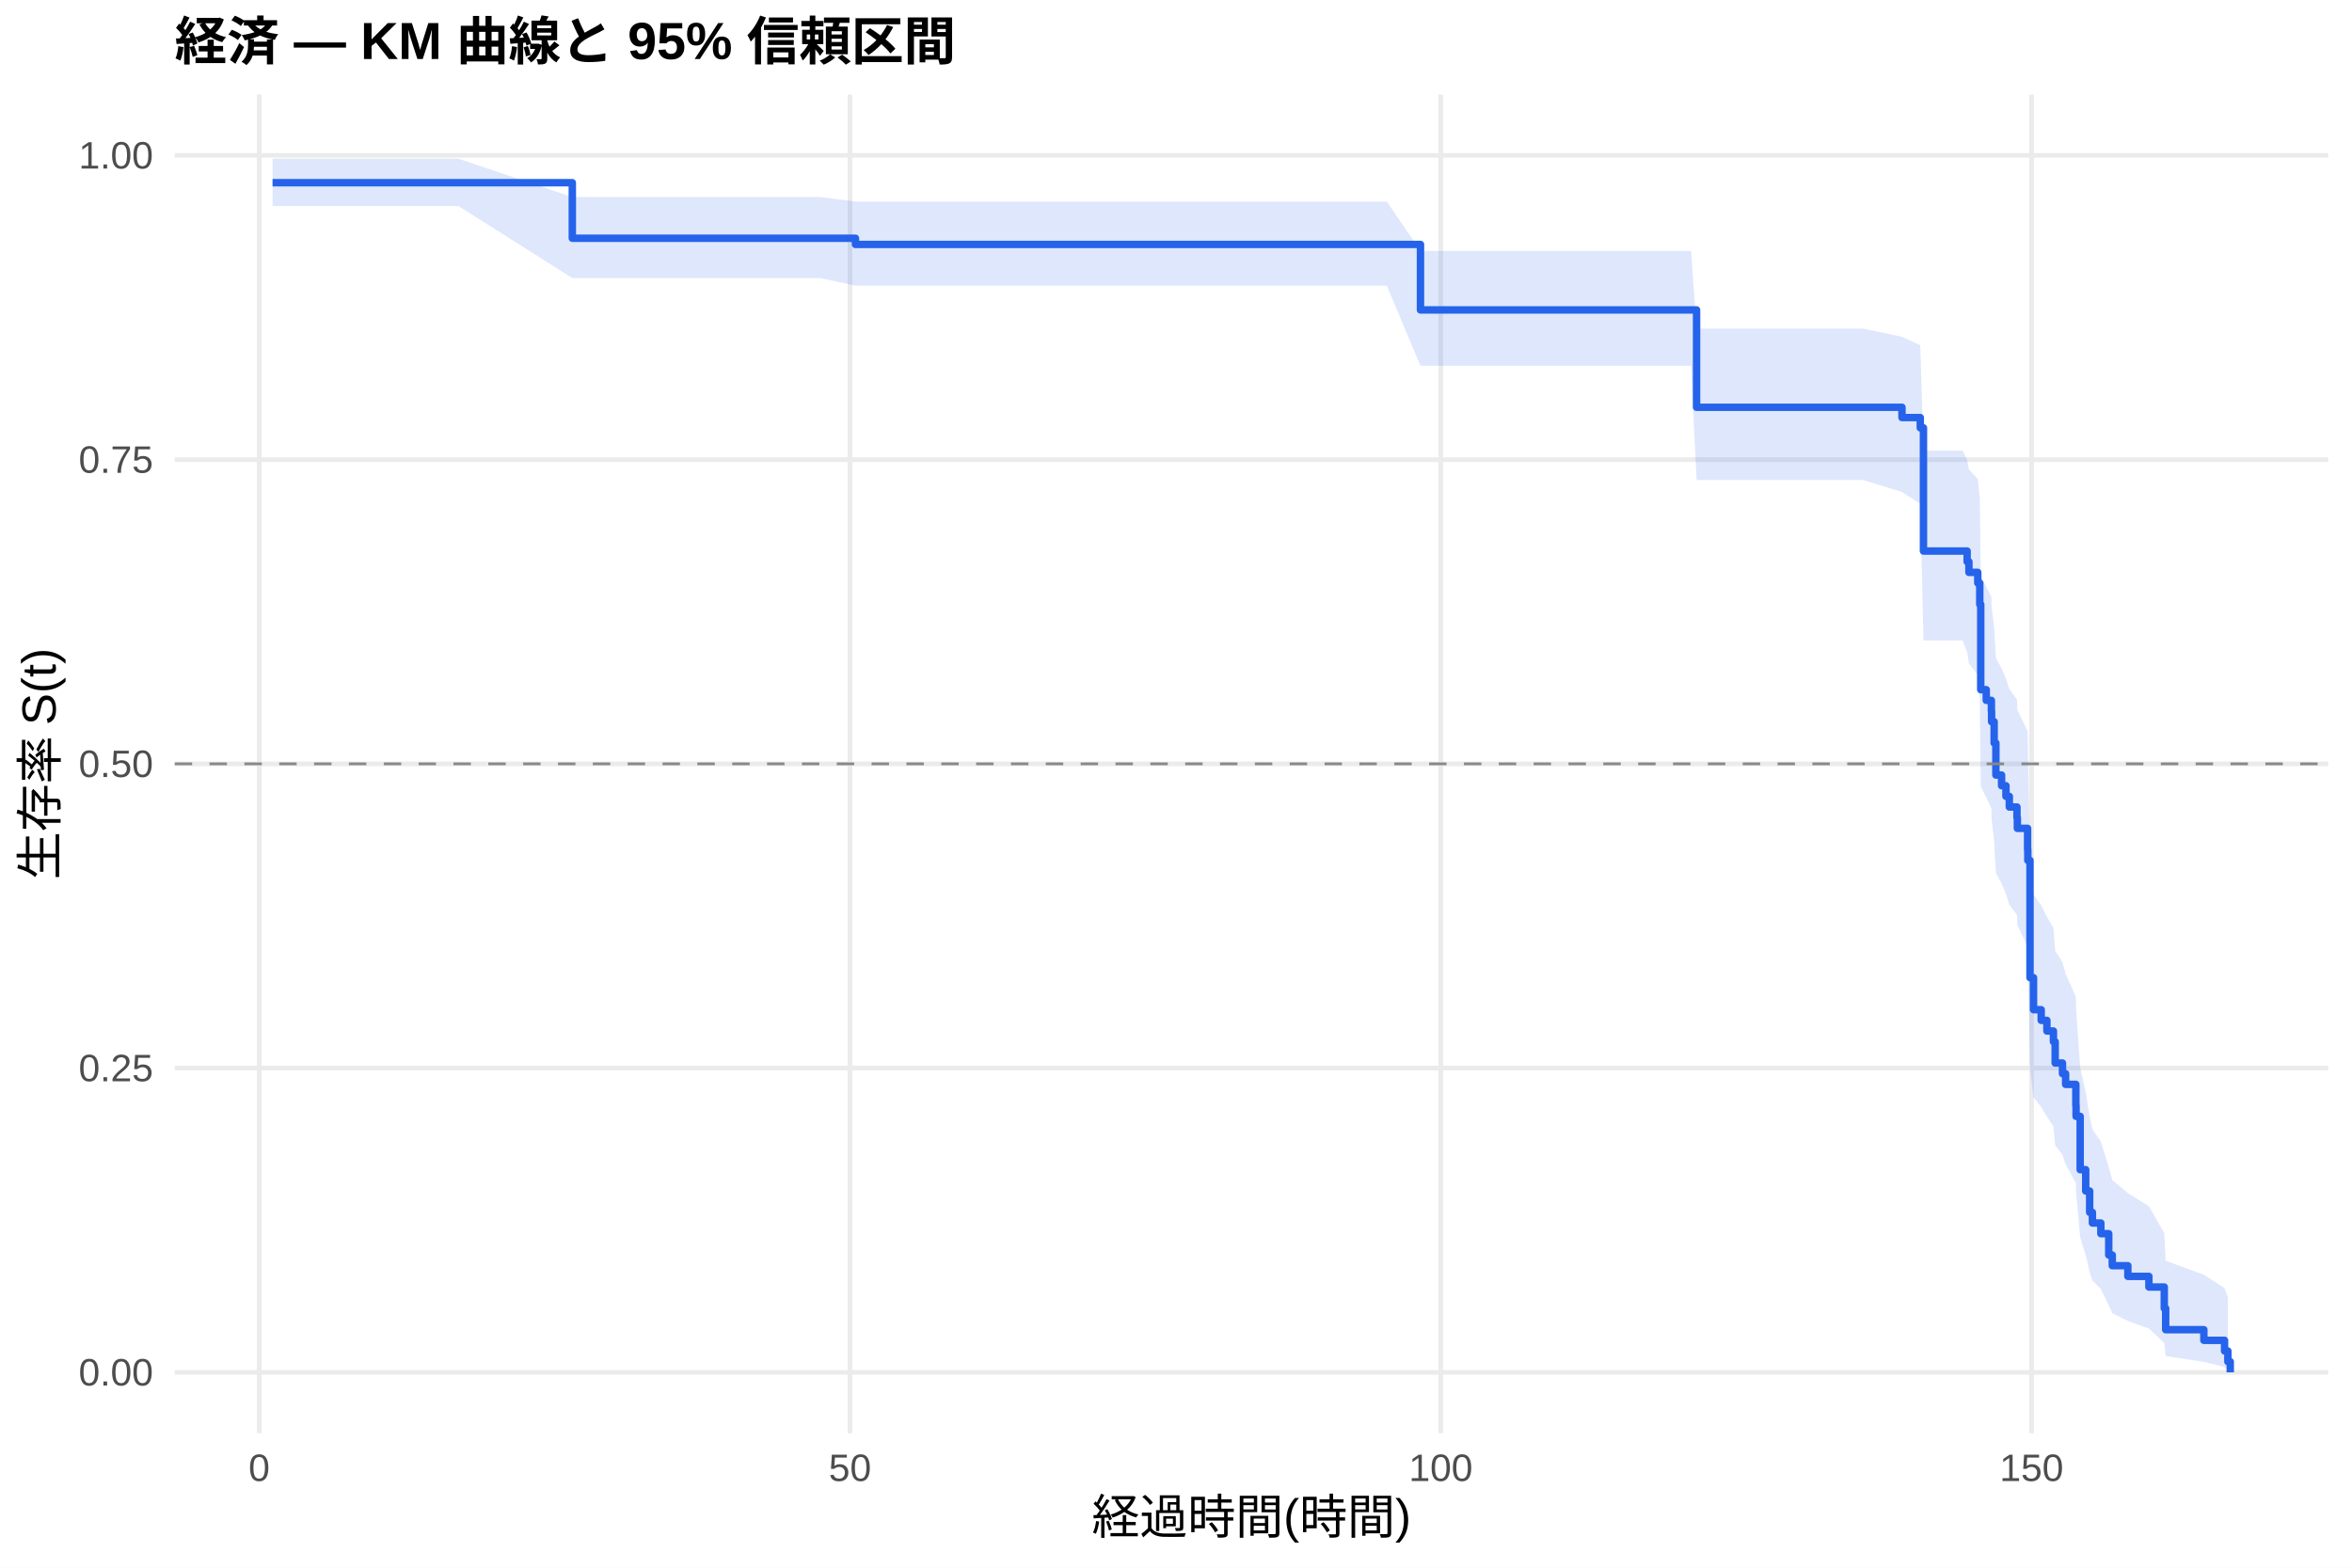
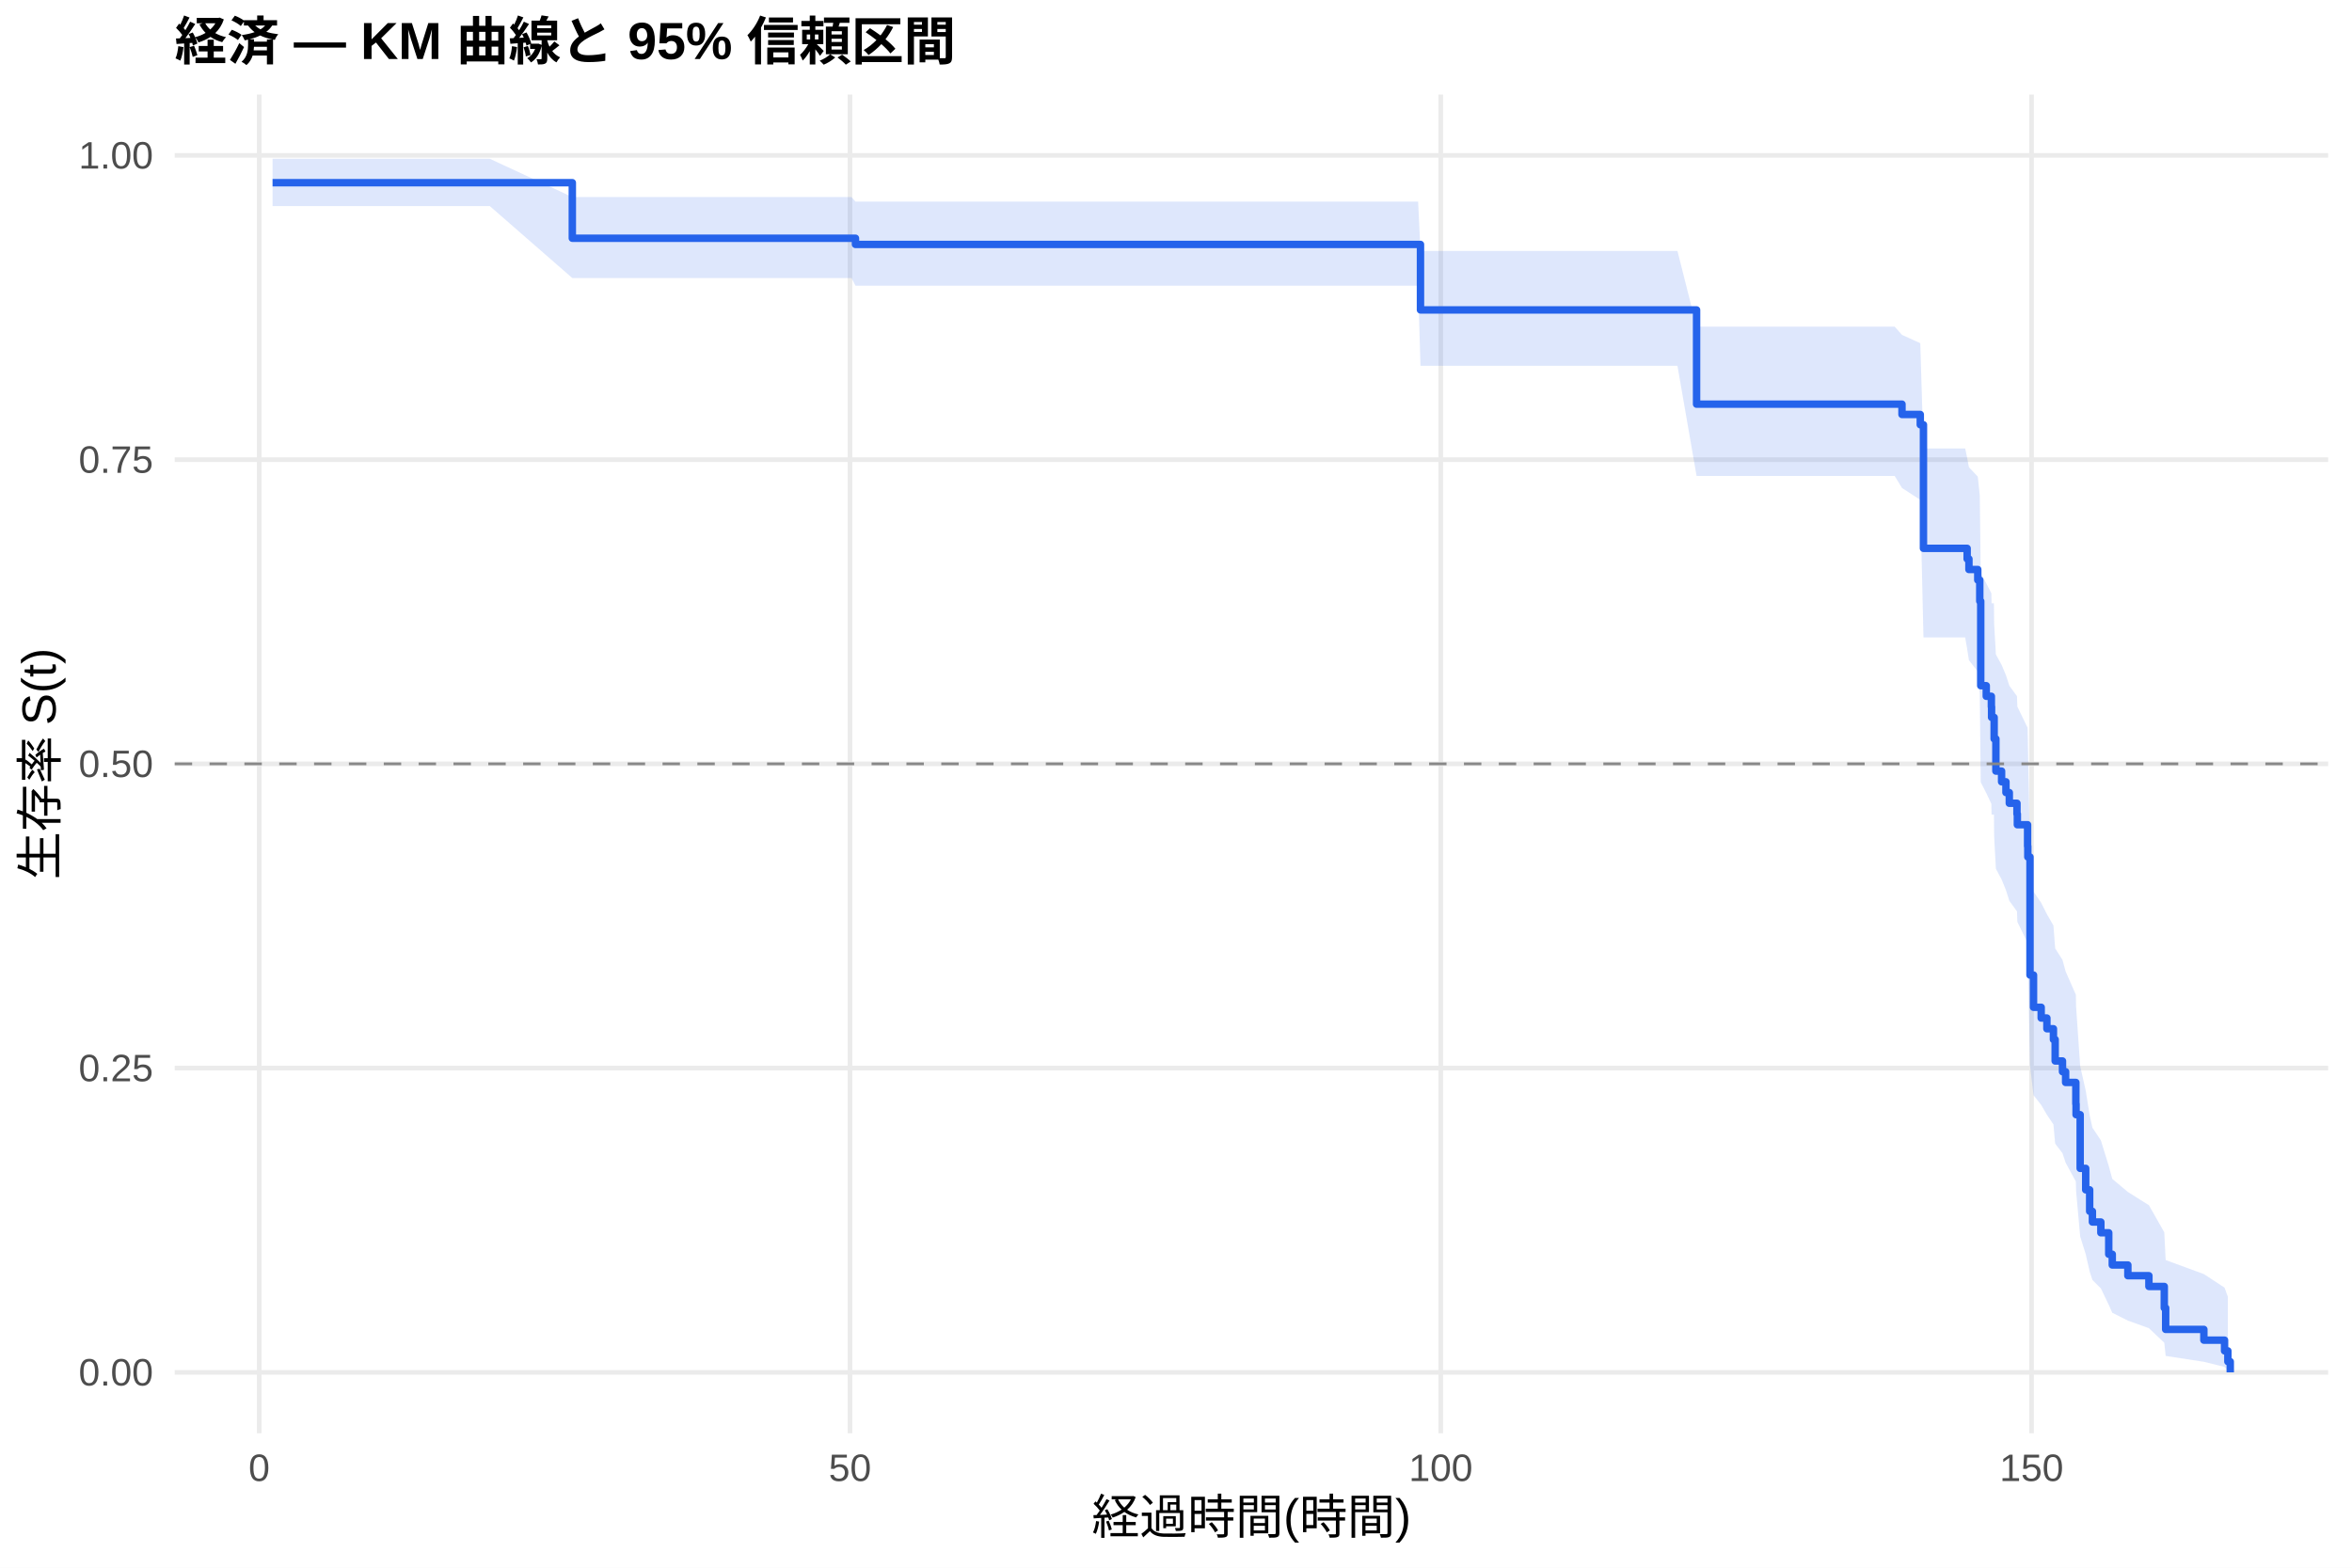
<svg xmlns="http://www.w3.org/2000/svg" width="540.00pt" height="360.00pt" viewBox="0 0 540.00 360.00">
  <g class="svglite">
    <defs>
      <style type="text/css">
    .svglite line, .svglite polyline, .svglite polygon, .svglite path, .svglite rect, .svglite circle {
      fill: none;
      stroke: #000000;
      stroke-linecap: round;
      stroke-linejoin: round;
      stroke-miterlimit: 10.00;
    }
    .svglite text {
      white-space: pre;
    }
    .svglite g.glyphgroup path {
      fill: inherit;
      stroke: none;
    }
  </style>
    </defs>
    <rect width="100%" height="100%" style="stroke: none; fill: #FFFFFF;" />
    <defs>
      <clipPath id="cpMC4wMHw1NDAuMDB8MC4wMHwzNjAuMDA=">
        <rect x="0.00" y="0.00" width="540.00" height="360.00" />
      </clipPath>
    </defs>
    <g clip-path="url(#cpMC4wMHw1NDAuMDB8MC4wMHwzNjAuMDA=)">
      <rect x="0" y="0.00" width="540.00" height="360.00" style="stroke-width: 1.07; stroke: none; fill: #FFFFFF;" />
    </g>
    <defs>
      <clipPath id="cpNDAuMTF8NTM0LjUyfDIxLjcxfDMyOS4xMg==">
        <rect x="40.11" y="21.71" width="494.41" height="307.41" />
      </clipPath>
    </defs>
    <g clip-path="url(#cpNDAuMTF8NTM0LjUyfDIxLjcxfDMyOS4xMg==)">
      <polyline points="40.11,315.14 534.52,315.14 " style="stroke-width: 1.07; stroke: #EBEBEB; stroke-linecap: butt;" />
      <polyline points="40.11,245.28 534.52,245.28 " style="stroke-width: 1.07; stroke: #EBEBEB; stroke-linecap: butt;" />
      <polyline points="40.11,175.41 534.52,175.41 " style="stroke-width: 1.07; stroke: #EBEBEB; stroke-linecap: butt;" />
      <polyline points="40.11,105.55 534.52,105.55 " style="stroke-width: 1.07; stroke: #EBEBEB; stroke-linecap: butt;" />
      <polyline points="40.11,35.68 534.52,35.68 " style="stroke-width: 1.07; stroke: #EBEBEB; stroke-linecap: butt;" />
      <polyline points="59.51,329.12 59.51,21.71 " style="stroke-width: 1.07; stroke: #EBEBEB; stroke-linecap: butt;" />
      <polyline points="195.15,329.12 195.15,21.71 " style="stroke-width: 1.07; stroke: #EBEBEB; stroke-linecap: butt;" />
      <polyline points="330.79,329.12 330.79,21.71 " style="stroke-width: 1.07; stroke: #EBEBEB; stroke-linecap: butt;" />
      <polyline points="466.43,329.12 466.43,21.71 " style="stroke-width: 1.07; stroke: #EBEBEB; stroke-linecap: butt;" />
-       <polygon points="62.58,36.46 82.66,36.46 92.56,36.46 105.26,36.46 131.40,45.25 132.30,45.25 143.29,45.25 156.13,45.25 170.19,45.25 188.32,45.25 196.41,46.29 196.73,46.29 207.94,46.29 220.87,46.29 235.39,46.29 246.78,46.29 261.75,46.29 273.23,46.29 286.43,46.29 300.40,46.29 318.40,46.29 326.13,57.63 327.40,57.63 337.25,57.63 350.23,57.63 363.88,57.63 377.94,57.63 388.25,57.63 389.52,75.46 405.62,75.46 427.82,75.46 436.68,77.35 440.88,79.27 441.61,103.48 444.00,103.48 450.60,103.48 451.64,105.65 452.05,107.82 454.08,110.00 454.54,114.41 454.76,132.45 456.03,134.75 457.20,137.06 457.25,139.38 457.84,144.04 458.24,151.10 459.55,153.48 460.55,155.86 461.32,158.25 463.08,160.64 463.17,163.05 465.52,167.89 465.57,170.33 466.07,197.69 466.88,205.35 468.64,207.92 469.95,210.51 471.45,213.10 471.85,218.33 473.53,220.96 474.25,223.60 476.60,228.93 476.65,231.61 477.59,245.23 478.86,250.80 479.77,256.44 480.40,259.30 482.34,262.18 484.15,268.01 484.96,270.98 488.54,273.97 493.37,277.00 496.90,283.18 497.22,289.53 505.99,292.73 510.74,295.81 511.50,297.92 511.50,314.79 510.74,313.90 505.99,312.73 497.22,311.40 496.90,308.39 493.37,305.08 488.54,303.34 484.96,301.56 484.15,299.74 482.34,296.00 480.40,294.09 479.77,292.15 478.86,288.20 477.59,284.16 476.65,273.77 476.60,271.65 474.25,267.36 473.53,265.20 471.85,263.02 471.45,258.64 469.95,256.43 468.64,254.21 466.88,251.97 466.07,245.21 465.57,219.69 465.52,217.32 463.17,212.54 463.08,210.14 461.32,207.73 460.55,205.31 459.55,202.88 458.24,200.45 457.84,193.08 457.25,188.13 457.20,185.64 456.03,183.14 454.76,180.63 454.54,160.20 454.08,154.99 452.05,152.37 451.64,149.73 450.60,147.08 444.00,147.08 441.61,147.08 440.88,115.70 436.68,112.98 427.82,110.24 405.62,110.24 389.52,110.24 388.25,84.00 377.94,84.00 363.88,84.00 350.23,84.00 337.25,84.00 327.40,84.00 326.13,84.00 318.40,65.60 300.40,65.60 286.43,65.60 273.23,65.60 261.75,65.60 246.78,65.60 235.39,65.60 220.87,65.60 207.94,65.60 196.73,65.60 196.41,65.60 188.32,63.85 170.19,63.85 156.13,63.85 143.29,63.85 132.30,63.85 131.40,63.85 105.26,47.32 92.56,47.32 82.66,47.32 62.58,47.32 " style="stroke-width: 0.00; stroke: none; stroke-linecap: butt; fill: #2563EB; fill-opacity: 0.15;" />
-       <polyline points="62.58,36.46 82.66,36.46 92.56,36.46 105.26,36.46 131.40,45.25 132.30,45.25 143.29,45.25 156.13,45.25 170.19,45.25 188.32,45.25 196.41,46.29 196.73,46.29 207.94,46.29 220.87,46.29 235.39,46.29 246.78,46.29 261.75,46.29 273.23,46.29 286.43,46.29 300.40,46.29 318.40,46.29 326.13,57.63 327.40,57.63 337.25,57.63 350.23,57.63 363.88,57.63 377.94,57.63 388.25,57.63 389.52,75.46 405.62,75.46 427.82,75.46 436.68,77.35 440.88,79.27 441.61,103.48 444.00,103.48 450.60,103.48 451.64,105.65 452.05,107.82 454.08,110.00 454.54,114.41 454.76,132.45 456.03,134.75 457.20,137.06 457.25,139.38 457.84,144.04 458.24,151.10 459.55,153.48 460.55,155.86 461.32,158.25 463.08,160.64 463.17,163.05 465.52,167.89 465.57,170.33 466.07,197.69 466.88,205.35 468.64,207.92 469.95,210.51 471.45,213.10 471.85,218.33 473.53,220.96 474.25,223.60 476.60,228.93 476.65,231.61 477.59,245.23 478.86,250.80 479.77,256.44 480.40,259.30 482.34,262.18 484.15,268.01 484.96,270.98 488.54,273.97 493.37,277.00 496.90,283.18 497.22,289.53 505.99,292.73 510.74,295.81 511.50,297.92 " style="stroke-width: 1.07; stroke: none; stroke-linecap: butt;" />
-       <polyline points="511.50,314.79 510.74,313.90 505.99,312.73 497.22,311.40 496.90,308.39 493.37,305.08 488.54,303.34 484.96,301.56 484.15,299.74 482.34,296.00 480.40,294.09 479.77,292.15 478.86,288.20 477.59,284.16 476.65,273.77 476.60,271.65 474.25,267.36 473.53,265.20 471.85,263.02 471.45,258.64 469.95,256.43 468.64,254.21 466.88,251.97 466.07,245.21 465.57,219.69 465.52,217.32 463.17,212.54 463.08,210.14 461.32,207.73 460.55,205.31 459.55,202.88 458.24,200.45 457.84,193.08 457.25,188.13 457.20,185.64 456.03,183.14 454.76,180.63 454.54,160.20 454.08,154.99 452.05,152.37 451.64,149.73 450.60,147.08 444.00,147.08 441.61,147.08 440.88,115.70 436.68,112.98 427.82,110.24 405.62,110.24 389.52,110.24 388.25,84.00 377.94,84.00 363.88,84.00 350.23,84.00 337.25,84.00 327.40,84.00 326.13,84.00 318.40,65.60 300.40,65.60 286.43,65.60 273.23,65.60 261.75,65.60 246.78,65.60 235.39,65.60 220.87,65.60 207.94,65.60 196.73,65.60 196.41,65.60 188.32,63.85 170.19,63.85 156.13,63.85 143.29,63.85 132.30,63.85 131.40,63.85 105.26,47.32 92.56,47.32 82.66,47.32 62.58,47.32 " style="stroke-width: 1.07; stroke: none; stroke-linecap: butt;" />
-       <polyline points="62.58,41.95 82.66,41.95 82.66,41.95 92.56,41.95 92.56,41.95 105.26,41.95 105.26,41.95 131.40,41.95 131.40,54.71 132.30,54.71 132.30,54.71 143.29,54.71 143.29,54.71 156.13,54.71 156.13,54.71 170.19,54.71 170.19,54.71 188.32,54.71 188.32,54.71 196.41,54.71 196.41,56.13 196.73,56.13 196.73,56.13 207.94,56.13 207.94,56.13 220.87,56.13 220.87,56.13 235.39,56.13 235.39,56.13 246.78,56.13 246.78,56.13 261.75,56.13 261.75,56.13 273.23,56.13 273.23,56.13 286.43,56.13 286.43,56.13 300.40,56.13 300.40,56.13 318.40,56.13 318.40,56.13 326.13,56.13 326.13,71.17 327.40,71.17 327.40,71.17 337.25,71.17 337.25,71.17 350.23,71.17 350.23,71.17 363.88,71.17 363.88,71.17 377.94,71.17 377.94,71.17 388.25,71.17 388.25,71.17 389.52,71.17 389.52,93.53 405.62,93.53 405.62,93.53 427.82,93.53 427.82,93.53 436.68,93.53 436.68,95.89 440.88,95.89 440.88,98.25 441.61,98.25 441.61,126.54 444.00,126.54 444.00,126.54 450.60,126.54 450.60,126.54 451.64,126.54 451.64,128.99 452.05,128.99 452.05,131.44 454.08,131.44 454.08,133.89 454.54,133.89 454.54,138.79 454.76,138.79 454.76,158.38 456.03,158.38 456.03,160.83 457.20,160.83 457.20,163.28 457.25,163.28 457.25,165.73 457.84,165.73 457.84,170.63 458.24,170.63 458.24,177.98 459.55,177.98 459.55,180.43 460.55,180.43 460.55,182.87 461.32,182.87 461.32,185.32 463.08,185.32 463.08,187.77 463.17,187.77 463.17,190.22 465.52,190.22 465.52,195.12 465.57,195.12 465.57,197.57 466.07,197.57 466.07,224.51 466.88,224.51 466.88,231.86 468.64,231.86 468.64,234.31 469.95,234.31 469.95,236.76 471.45,236.76 471.45,239.21 471.85,239.21 471.85,244.11 473.53,244.11 473.53,246.56 474.25,246.56 474.25,249.01 476.60,249.01 476.60,253.91 476.65,253.91 476.65,256.36 477.59,256.36 477.59,268.60 478.86,268.60 478.86,273.50 479.77,273.50 479.77,278.40 480.40,278.40 480.40,280.85 482.34,280.85 482.34,283.30 484.15,283.30 484.15,288.20 484.96,288.20 484.96,290.65 488.54,290.65 488.54,293.10 493.37,293.10 493.37,295.55 496.90,295.55 496.90,300.45 497.22,300.45 497.22,305.35 505.99,305.35 505.99,307.79 510.74,307.79 510.74,310.24 511.50,310.24 511.50,312.69 512.05,312.69 512.05,315.14 " style="stroke-width: 1.71; stroke: #2563EB; stroke-linecap: butt;" />
+       <polygon points="62.58,36.46 89.85,36.46 99.75,36.46 112.45,36.46 131.40,45.25 139.49,45.25 150.48,45.25 163.32,45.25 177.38,45.25 195.51,45.25 196.41,46.29 203.92,46.29 215.13,46.29 228.06,46.29 242.58,46.29 253.97,46.29 268.94,46.29 280.42,46.29 293.62,46.29 307.59,46.29 325.59,46.29 326.13,57.63 334.59,57.63 344.44,57.63 357.42,57.63 371.07,57.63 385.13,57.63 389.52,75.01 395.44,75.01 412.80,75.01 435.00,75.01 436.68,76.90 440.88,78.81 441.61,102.99 451.19,102.99 451.64,105.13 452.05,107.29 454.08,109.45 454.54,113.81 454.76,131.68 456.03,133.95 457.20,136.24 457.25,138.54 457.79,138.54 457.84,143.21 458.24,150.29 459.55,152.67 460.55,155.06 461.32,157.45 463.08,159.86 463.17,162.27 465.52,167.13 465.57,169.57 466.07,197.04 466.88,204.74 468.64,207.33 469.95,209.92 471.45,212.53 471.85,217.78 473.53,220.42 474.25,223.08 476.60,228.43 476.65,231.12 477.59,244.82 478.86,250.42 479.77,256.09 480.40,258.96 482.34,261.86 484.15,267.73 484.96,270.71 488.54,273.72 493.37,276.76 496.90,282.98 497.22,289.36 505.99,292.58 510.74,295.69 511.50,297.80 511.50,314.79 510.74,313.89 505.99,312.72 497.22,311.37 496.90,308.34 493.37,305.00 488.54,303.26 484.96,301.46 484.15,299.63 482.34,295.86 480.40,293.93 479.77,291.98 478.86,288.00 477.59,283.93 476.65,273.47 476.60,271.32 474.25,267.00 473.53,264.82 471.85,262.63 471.45,258.21 469.95,255.98 468.64,253.74 466.88,251.49 466.07,244.67 465.57,218.92 465.52,216.52 463.17,211.70 463.08,209.28 461.32,206.85 460.55,204.41 459.55,201.95 458.24,199.49 457.84,192.06 457.79,187.05 457.25,187.05 457.20,184.59 456.03,182.11 454.76,179.62 454.54,159.38 454.08,154.21 452.05,151.61 451.64,149.00 451.19,146.38 441.61,146.38 440.88,114.79 436.68,112.05 435.00,109.29 412.80,109.29 395.44,109.29 389.52,109.29 385.13,84.00 371.07,84.00 357.42,84.00 344.44,84.00 334.59,84.00 326.13,84.00 325.59,65.60 307.59,65.60 293.62,65.60 280.42,65.60 268.94,65.60 253.97,65.60 242.58,65.60 228.06,65.60 215.13,65.60 203.92,65.60 196.41,65.60 195.51,63.85 177.38,63.85 163.32,63.85 150.48,63.85 139.49,63.85 131.40,63.85 112.45,47.32 99.75,47.32 89.85,47.32 62.58,47.32 " style="stroke-width: 0.00; stroke: none; stroke-linecap: butt; fill: #2563EB; fill-opacity: 0.15;" />
+       <polyline points="62.58,36.46 89.85,36.46 99.75,36.46 112.45,36.46 131.40,45.25 139.49,45.25 150.48,45.25 163.32,45.25 177.38,45.25 195.51,45.25 196.41,46.29 203.92,46.29 215.13,46.29 228.06,46.29 242.58,46.29 253.97,46.29 268.94,46.29 280.42,46.29 293.62,46.29 307.59,46.29 325.59,46.29 326.13,57.63 334.59,57.63 344.44,57.63 357.42,57.63 371.07,57.63 385.13,57.63 389.52,75.01 395.44,75.01 412.80,75.01 435.00,75.01 436.68,76.90 440.88,78.81 441.61,102.99 451.19,102.99 451.64,105.13 452.05,107.29 454.08,109.45 454.54,113.81 454.76,131.68 456.03,133.95 457.20,136.24 457.25,138.54 457.79,138.54 457.84,143.21 458.24,150.29 459.55,152.67 460.55,155.06 461.32,157.45 463.08,159.86 463.17,162.27 465.52,167.13 465.57,169.57 466.07,197.04 466.88,204.74 468.64,207.33 469.95,209.92 471.45,212.53 471.85,217.78 473.53,220.42 474.25,223.08 476.60,228.43 476.65,231.12 477.59,244.82 478.86,250.42 479.77,256.09 480.40,258.96 482.34,261.86 484.15,267.73 484.96,270.71 488.54,273.72 493.37,276.76 496.90,282.98 497.22,289.36 505.99,292.58 510.74,295.69 511.50,297.80 " style="stroke-width: 1.07; stroke: none; stroke-linecap: butt;" />
+       <polyline points="511.50,314.79 510.74,313.89 505.99,312.72 497.22,311.37 496.90,308.34 493.37,305.00 488.54,303.26 484.96,301.46 484.15,299.63 482.34,295.86 480.40,293.93 479.77,291.98 478.86,288.00 477.59,283.93 476.65,273.47 476.60,271.32 474.25,267.00 473.53,264.82 471.85,262.63 471.45,258.21 469.95,255.98 468.64,253.74 466.88,251.49 466.07,244.67 465.57,218.92 465.52,216.52 463.17,211.70 463.08,209.28 461.32,206.85 460.55,204.41 459.55,201.95 458.24,199.49 457.84,192.06 457.79,187.05 457.25,187.05 457.20,184.59 456.03,182.11 454.76,179.62 454.54,159.38 454.08,154.21 452.05,151.61 451.64,149.00 451.19,146.38 441.61,146.38 440.88,114.79 436.68,112.05 435.00,109.29 412.80,109.29 395.44,109.29 389.52,109.29 385.13,84.00 371.07,84.00 357.42,84.00 344.44,84.00 334.59,84.00 326.13,84.00 325.59,65.60 307.59,65.60 293.62,65.60 280.42,65.60 268.94,65.60 253.97,65.60 242.58,65.60 228.06,65.60 215.13,65.60 203.92,65.60 196.41,65.60 195.51,63.85 177.38,63.85 163.32,63.85 150.48,63.85 139.49,63.85 131.40,63.85 112.45,47.32 99.75,47.32 89.85,47.32 62.58,47.32 " style="stroke-width: 1.07; stroke: none; stroke-linecap: butt;" />
+       <polyline points="62.58,41.95 89.85,41.95 89.85,41.95 99.75,41.95 99.75,41.95 112.45,41.95 112.45,41.95 131.40,41.95 131.40,54.71 139.49,54.71 139.49,54.71 150.48,54.71 150.48,54.71 163.32,54.71 163.32,54.71 177.38,54.71 177.38,54.71 195.51,54.71 195.51,54.71 196.41,54.71 196.41,56.13 203.92,56.13 203.92,56.13 215.13,56.13 215.13,56.13 228.06,56.13 228.06,56.13 242.58,56.13 242.58,56.13 253.97,56.13 253.97,56.13 268.94,56.13 268.94,56.13 280.42,56.13 280.42,56.13 293.62,56.13 293.62,56.13 307.59,56.13 307.59,56.13 325.59,56.13 325.59,56.13 326.13,56.13 326.13,71.17 334.59,71.17 334.59,71.17 344.44,71.17 344.44,71.17 357.42,71.17 357.42,71.17 371.07,71.17 371.07,71.17 385.13,71.17 385.13,71.17 389.52,71.17 389.52,92.81 395.44,92.81 395.44,92.81 412.80,92.81 412.80,92.81 435.00,92.81 435.00,92.81 436.68,92.81 436.68,95.18 440.88,95.18 440.88,97.54 441.61,97.54 441.61,125.92 451.19,125.92 451.19,125.92 451.64,125.92 451.64,128.35 452.05,128.35 452.05,130.78 454.08,130.78 454.08,133.20 454.54,133.20 454.54,138.05 454.76,138.05 454.76,157.46 456.03,157.46 456.03,159.89 457.20,159.89 457.20,162.31 457.25,162.31 457.25,164.74 457.79,164.74 457.79,164.74 457.84,164.74 457.84,169.67 458.24,169.67 458.24,177.07 459.55,177.07 459.55,179.53 460.55,179.53 460.55,182.00 461.32,182.00 461.32,184.46 463.08,184.46 463.08,186.93 463.17,186.93 463.17,189.39 465.52,189.39 465.52,194.33 465.57,194.33 465.57,196.79 466.07,196.79 466.07,223.91 466.88,223.91 466.88,231.31 468.64,231.31 468.64,233.78 469.95,233.78 469.95,236.24 471.45,236.24 471.45,238.71 471.85,238.71 471.85,243.64 473.53,243.64 473.53,246.10 474.25,246.10 474.25,248.57 476.60,248.57 476.60,253.50 476.65,253.50 476.65,255.97 477.59,255.97 477.59,268.30 478.86,268.30 478.86,273.23 479.77,273.23 479.77,278.16 480.40,278.16 480.40,280.62 482.34,280.62 482.34,283.09 484.15,283.09 484.15,288.02 484.96,288.02 484.96,290.49 488.54,290.49 488.54,292.95 493.37,292.95 493.37,295.42 496.90,295.42 496.90,300.35 497.22,300.35 497.22,305.28 505.99,305.28 505.99,307.75 510.74,307.75 510.74,310.21 511.50,310.21 511.50,312.68 512.05,312.68 512.05,315.14 " style="stroke-width: 1.71; stroke: #2563EB; stroke-linecap: butt;" />
      <line x1="40.11" y1="175.41" x2="534.52" y2="175.41" style="stroke-width: 0.64; stroke: #888888; stroke-dasharray: 4.00,4.00; stroke-linecap: butt;" />
    </g>
    <g clip-path="url(#cpMC4wMHw1NDAuMDB8MC4wMHwzNjAuMDA=)">
      <text x="35.18" y="318.17" text-anchor="end" style="font-size: 8.80px;fill: #4D4D4D; font-family: &quot;Liberation Sans&quot;;" textLength="17.11px" lengthAdjust="spacingAndGlyphs">0.00</text>
      <text x="35.18" y="248.30" text-anchor="end" style="font-size: 8.80px;fill: #4D4D4D; font-family: &quot;Liberation Sans&quot;;" textLength="17.11px" lengthAdjust="spacingAndGlyphs">0.25</text>
      <text x="35.18" y="178.44" text-anchor="end" style="font-size: 8.80px;fill: #4D4D4D; font-family: &quot;Liberation Sans&quot;;" textLength="17.11px" lengthAdjust="spacingAndGlyphs">0.50</text>
      <text x="35.18" y="108.57" text-anchor="end" style="font-size: 8.80px;fill: #4D4D4D; font-family: &quot;Liberation Sans&quot;;" textLength="17.11px" lengthAdjust="spacingAndGlyphs">0.75</text>
      <text x="35.18" y="38.71" text-anchor="end" style="font-size: 8.80px;fill: #4D4D4D; font-family: &quot;Liberation Sans&quot;;" textLength="17.11px" lengthAdjust="spacingAndGlyphs">1.00</text>
      <text x="59.51" y="340.10" text-anchor="middle" style="font-size: 8.80px;fill: #4D4D4D; font-family: &quot;Liberation Sans&quot;;" textLength="4.89px" lengthAdjust="spacingAndGlyphs">0</text>
      <text x="195.15" y="340.10" text-anchor="middle" style="font-size: 8.80px;fill: #4D4D4D; font-family: &quot;Liberation Sans&quot;;" textLength="9.78px" lengthAdjust="spacingAndGlyphs">50</text>
      <text x="330.79" y="340.10" text-anchor="middle" style="font-size: 8.80px;fill: #4D4D4D; font-family: &quot;Liberation Sans&quot;;" textLength="14.67px" lengthAdjust="spacingAndGlyphs">100</text>
      <text x="466.43" y="340.10" text-anchor="middle" style="font-size: 8.80px;fill: #4D4D4D; font-family: &quot;Liberation Sans&quot;;" textLength="14.67px" lengthAdjust="spacingAndGlyphs">150</text>
      <text x="287.32" y="352.24" text-anchor="middle" style="font-size: 11.00px; font-family: &quot;Liberation Sans&quot;;" textLength="73.31px" lengthAdjust="spacingAndGlyphs">経過時間(時間)</text>
      <text transform="translate(13.05,175.41) rotate(-90)" text-anchor="middle" style="font-size: 11.00px; font-family: &quot;Liberation Sans&quot;;" textLength="53.78px" lengthAdjust="spacingAndGlyphs">生存率 S(t)</text>
      <text x="40.11" y="13.74" style="font-size: 12.00px; font-weight: bold; font-family: &quot;Liberation Sans&quot;;" textLength="179.33px" lengthAdjust="spacingAndGlyphs">経済 — KM 曲線と 95% 信頼区間</text>
    </g>
  </g>
</svg>
